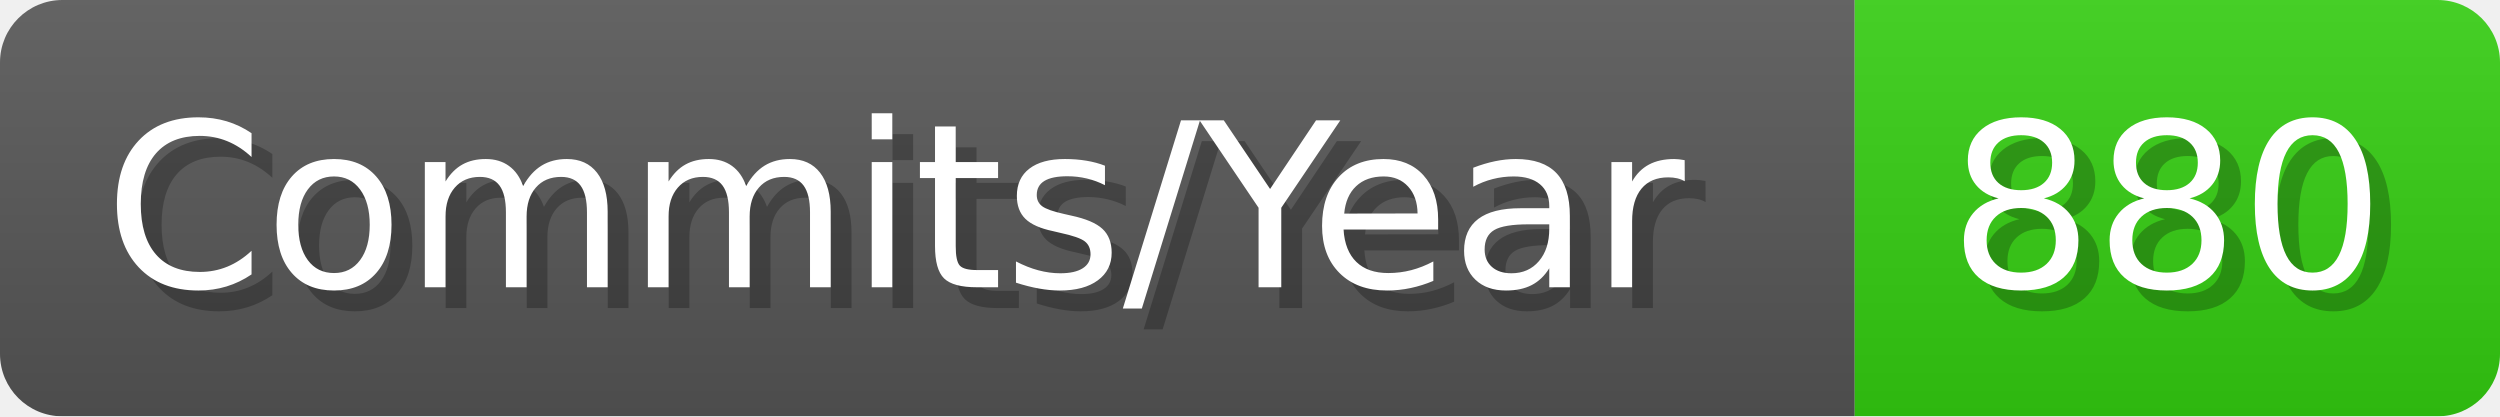
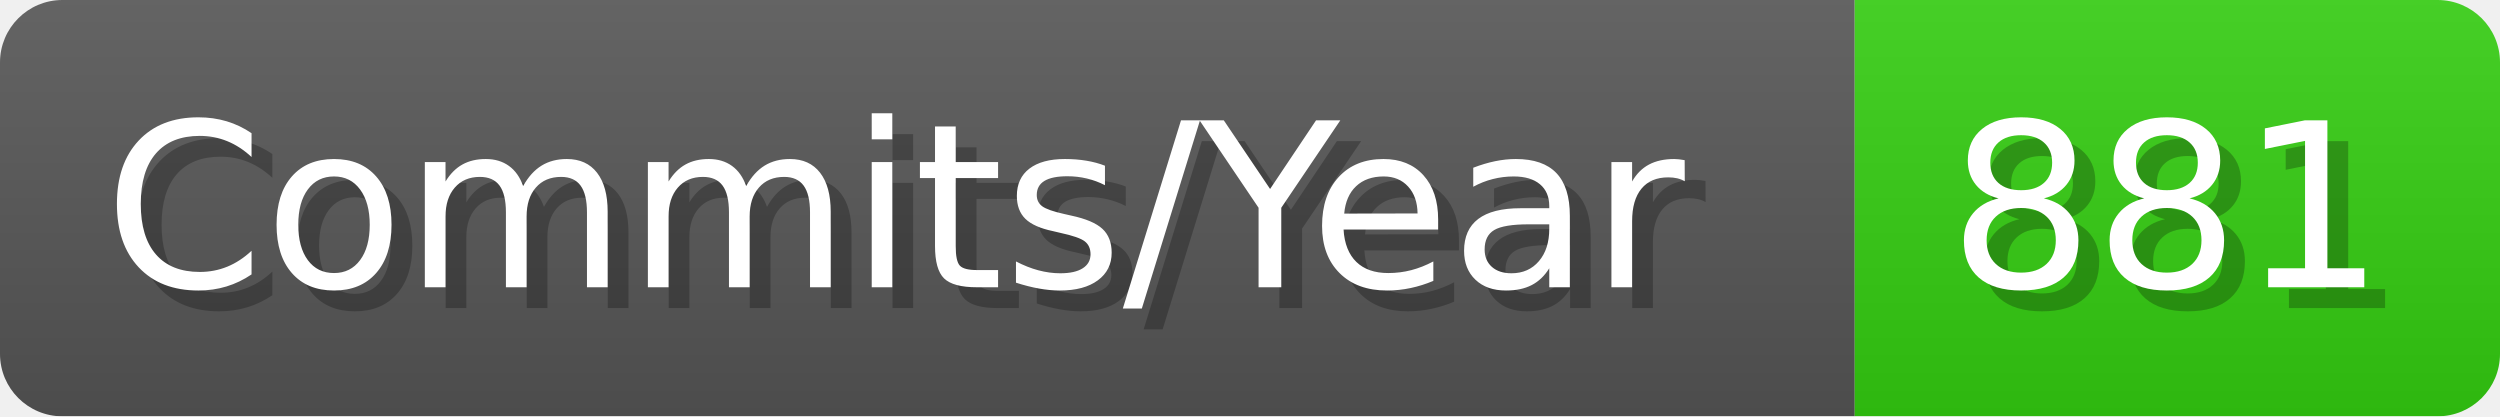
- <svg xmlns="http://www.w3.org/2000/svg" width="120.1" height="20" viewBox="0 0 1201 200" role="img" aria-label="Commits/Year: 880">
+ <svg xmlns="http://www.w3.org/2000/svg" width="120.1" height="20" viewBox="0 0 1201 200" role="img" aria-label="Commits/Year: 881">
  <linearGradient id="aUPdi" x2="0" y2="100%">
    <stop offset="0" stop-opacity=".1" stop-color="#EEE" />
    <stop offset="1" stop-opacity=".1" />
  </linearGradient>
  <mask id="WfAiQ">
    <rect width="1201" height="200" rx="30" fill="#FFF" />
  </mask>
  <g mask="url(#WfAiQ)">
    <rect width="891" height="200" fill="#555" />
    <rect width="310" height="200" fill="#3C1" x="891" />
    <rect width="1201" height="200" fill="url(#aUPdi)" />
  </g>
  <g aria-hidden="true" fill="#fff" text-anchor="start" font-family="Verdana,DejaVu Sans,sans-serif" font-size="110">
    <text x="60" y="148" textLength="791" fill="#000" opacity="0.25">Commits/Year</text>
    <text x="50" y="138" textLength="791">Commits/Year</text>
-     <text x="946" y="148" textLength="210" fill="#000" opacity="0.25">880</text>
-     <text x="936" y="138" textLength="210">880</text>
+     <text x="946" y="148" textLength="210" fill="#000" opacity="0.25">881</text>
+     <text x="936" y="138" textLength="210">881</text>
  </g>
</svg>
